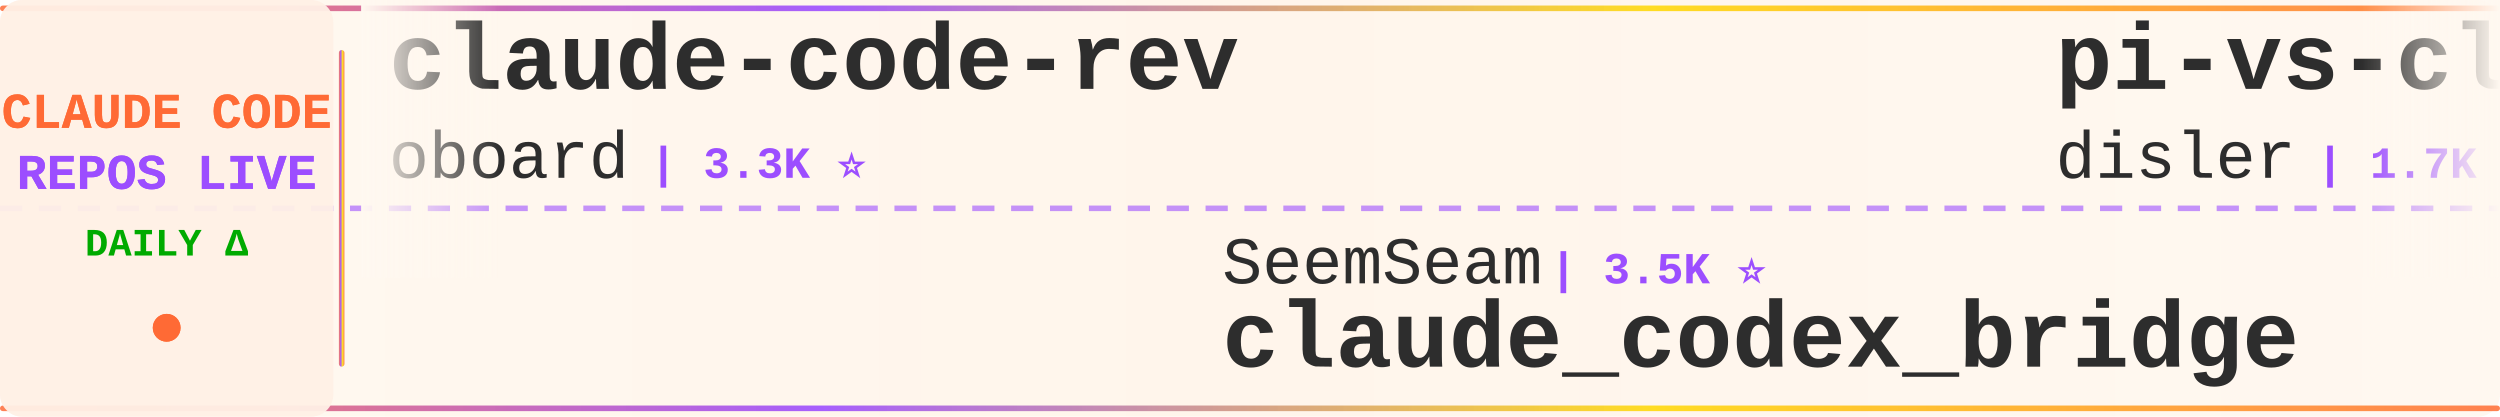
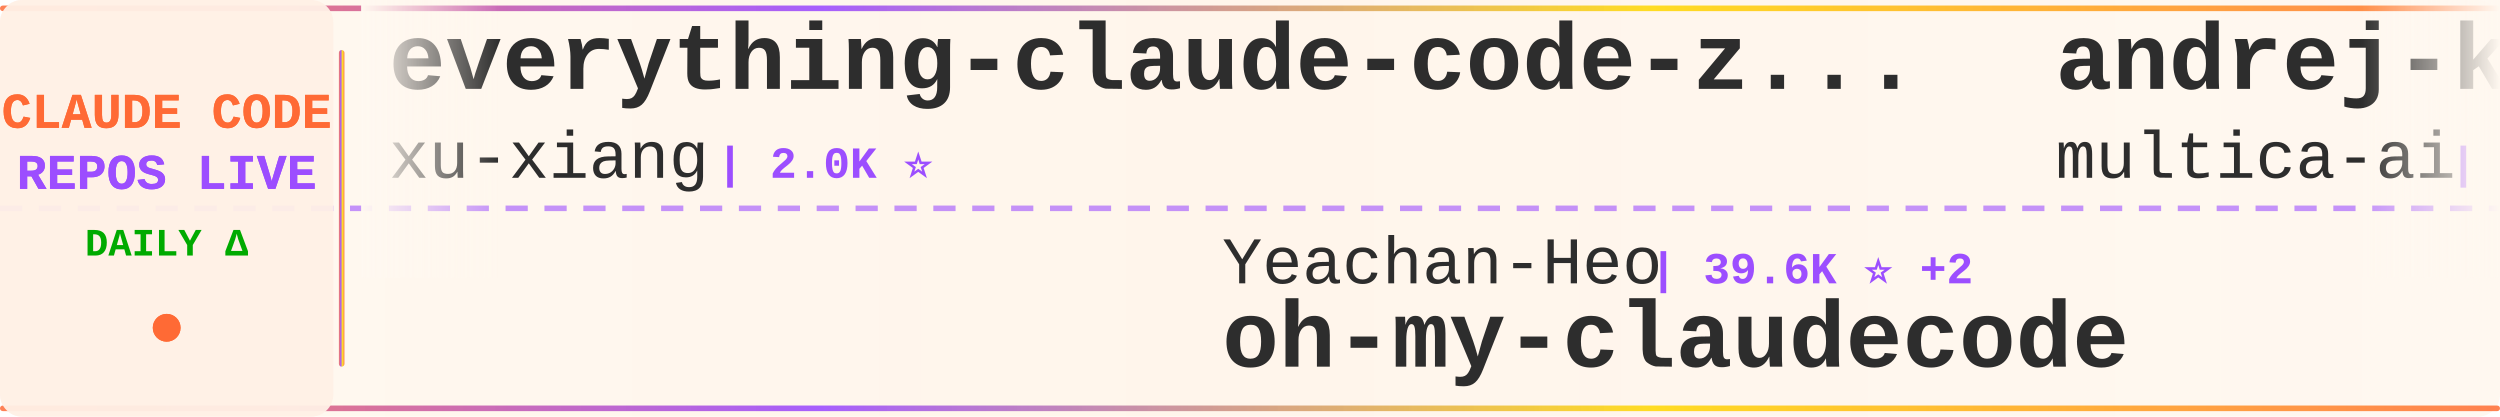
<svg xmlns="http://www.w3.org/2000/svg" width="900" height="150">
  <defs>
    <linearGradient id="tickerBg" x1="0%" y1="0%" x2="100%" y2="0%">
      <stop offset="0%" style="stop-color:#fff8f0;stop-opacity:0.98" />
      <stop offset="50%" style="stop-color:#fff5eb;stop-opacity:1" />
      <stop offset="100%" style="stop-color:#fff8f0;stop-opacity:0.98" />
    </linearGradient>
    <linearGradient id="borderGrad" x1="0%" y1="0%" x2="100%" y2="0%">
      <stop offset="0%" style="stop-color:#FF6B35;stop-opacity:0.85">
        <animate attributeName="stop-opacity" values="0.85;1;0.85" dur="2s" repeatCount="indefinite" />
      </stop>
      <stop offset="33%" style="stop-color:#9C4EFF;stop-opacity:0.9">
        <animate attributeName="stop-opacity" values="0.9;1;0.9" dur="2.2s" repeatCount="indefinite" />
      </stop>
      <stop offset="66%" style="stop-color:#FFD700;stop-opacity:0.85">
        <animate attributeName="stop-opacity" values="0.85;1;0.85" dur="1.8s" repeatCount="indefinite" />
      </stop>
      <stop offset="100%" style="stop-color:#FF6B35;stop-opacity:0.85">
        <animate attributeName="stop-opacity" values="0.85;1;0.85" dur="2s" repeatCount="indefinite" />
      </stop>
    </linearGradient>
    <filter id="textGlow">
      <feGaussianBlur stdDeviation="0.15" result="coloredBlur" />
      <feMerge>
        <feMergeNode in="coloredBlur" />
        <feMergeNode in="SourceGraphic" />
      </feMerge>
    </filter>
    <filter id="metricGlow">
      <feGaussianBlur stdDeviation="0.2" result="coloredBlur" />
      <feMerge>
        <feMergeNode in="coloredBlur" />
        <feMergeNode in="SourceGraphic" />
      </feMerge>
    </filter>
    <linearGradient id="leftFade" x1="0%" y1="0%" x2="100%" y2="0%">
      <stop offset="0%" style="stop-color:#fff8f0;stop-opacity:1" />
      <stop offset="100%" style="stop-color:#fff8f0;stop-opacity:0" />
    </linearGradient>
    <linearGradient id="rightFade" x1="0%" y1="0%" x2="100%" y2="0%">
      <stop offset="0%" style="stop-color:#fff8f0;stop-opacity:0" />
      <stop offset="100%" style="stop-color:#fff8f0;stop-opacity:1" />
    </linearGradient>
  </defs>
  <rect width="900" height="150" fill="url(#tickerBg)" rx="8" />
  <rect x="0" y="2" width="900" height="2" fill="url(#borderGrad)" rx="1" />
  <rect x="0" y="146" width="900" height="2" fill="url(#borderGrad)" rx="1" />
  <line x1="0" y1="75" x2="900" y2="75" stroke="#9C4EFF" stroke-width="2" stroke-dasharray="8 6" opacity="0.6" />
  <rect x="0" y="0" width="120" height="150" fill="#fff0e6" opacity="0.95" rx="8" />
  <text x="60" y="46" font-family="'Courier New', monospace" font-size="18" font-weight="bold" fill="#FF6B35" text-anchor="middle" filter="url(#textGlow)">
    CLAUDE CODE
  </text>
  <text x="60" y="68" font-family="'Courier New', monospace" font-size="18" font-weight="bold" fill="#9C4EFF" text-anchor="middle" filter="url(#textGlow)">
    REPOS LIVE
  </text>
  <text x="60" y="92" font-family="'Courier New', monospace" font-size="14" font-weight="bold" fill="#00aa00" text-anchor="middle">
    DAILY Δ
  </text>
  <circle cx="60" cy="118" r="5" fill="#FF6B35" filter="url(#metricGlow)">
    <animate attributeName="r" values="4;6;4" dur="1.5s" repeatCount="indefinite" />
    <animate attributeName="opacity" values="0.6;1;0.6" dur="1.5s" repeatCount="indefinite" />
  </circle>
  <rect x="122" y="18" width="2" height="114" fill="url(#borderGrad)" rx="1" />
  <clipPath id="tickerClip">
    <rect x="130" y="0" width="770" height="150" />
  </clipPath>
  <g clip-path="url(#tickerClip)">
    <g id="tickerItems">
      <animateTransform attributeName="transform" attributeType="XML" type="translate" from="0 0" to="-3000 0" dur="54s" repeatCount="indefinite" />
      <g transform="translate(0, 0)">
-         <text x="140" y="32" font-family="'Courier New', monospace" font-size="34" font-weight="bold" fill="#2d2d2d">claude-code-rev</text>
-         <text x="140" y="64" font-family="'Courier New', monospace" font-size="24" font-weight="normal" fill="#2d2d2d" opacity="1.0">oboard</text>
-         <text x="234" y="64" font-family="'Courier New', monospace" font-size="16" font-weight="bold" fill="#9C4EFF"> | 3.3K ⭐</text>
+         <text x="140" y="32" font-family="'Courier New', monospace" font-size="34" font-weight="bold" fill="#2d2d2d">everything-claude-code-z...</text>
+         <text x="140" y="64" font-family="'Courier New', monospace" font-size="24" font-weight="normal" fill="#2d2d2d" opacity="1.0">xu-xiang</text>
+         <text x="258" y="64" font-family="'Courier New', monospace" font-size="16" font-weight="bold" fill="#9C4EFF"> | 2.0K ⭐</text>
      </g>
      <g transform="translate(300, 0)">
-         <text x="140" y="102" font-family="'Courier New', monospace" font-size="24" font-weight="normal" fill="#2d2d2d" opacity="1.0">SeemSeam</text>
-         <text x="258" y="102" font-family="'Courier New', monospace" font-size="16" font-weight="bold" fill="#9C4EFF"> | 3.5K ⭐</text>
-         <text x="140" y="132" font-family="'Courier New', monospace" font-size="34" font-weight="bold" fill="#2d2d2d">claude_codex_bridge</text>
+         <text x="140" y="102" font-family="'Courier New', monospace" font-size="24" font-weight="normal" fill="#2d2d2d" opacity="1.0">Yeachan-Heo</text>
+         <text x="294" y="102" font-family="'Courier New', monospace" font-size="16" font-weight="bold" fill="#9C4EFF"> | 39.6K ⭐ +2</text>
+         <text x="140" y="132" font-family="'Courier New', monospace" font-size="34" font-weight="bold" fill="#2d2d2d">oh-my-claudecode</text>
      </g>
      <g transform="translate(600, 0)">
-         <text x="140" y="32" font-family="'Courier New', monospace" font-size="34" font-weight="bold" fill="#2d2d2d">pi-vs-claude-code</text>
-         <text x="140" y="64" font-family="'Courier New', monospace" font-size="24" font-weight="normal" fill="#2d2d2d" opacity="1.0">disler</text>
-         <text x="234" y="64" font-family="'Courier New', monospace" font-size="16" font-weight="bold" fill="#9C4EFF"> | 1.7K ⭐</text>
+         <text x="140" y="32" font-family="'Courier New', monospace" font-size="34" font-weight="bold" fill="#2d2d2d">andrej-karpathy-skills</text>
+         <text x="140" y="64" font-family="'Courier New', monospace" font-size="24" font-weight="normal" fill="#2d2d2d" opacity="1.0">multica-ai</text>
+         <text x="282" y="64" font-family="'Courier New', monospace" font-size="16" font-weight="bold" fill="#9C4EFF"> | 216.9K ⭐ +13</text>
      </g>
      <g transform="translate(900, 0)">
-         <text x="140" y="102" font-family="'Courier New', monospace" font-size="24" font-weight="normal" fill="#2d2d2d" opacity="1.0">asgeirtj</text>
-         <text x="258" y="102" font-family="'Courier New', monospace" font-size="16" font-weight="bold" fill="#9C4EFF"> | 68.9K ⭐ +3</text>
-         <text x="140" y="132" font-family="'Courier New', monospace" font-size="34" font-weight="bold" fill="#2d2d2d">system_prompts_leaks</text>
+         <text x="140" y="102" font-family="'Courier New', monospace" font-size="24" font-weight="normal" fill="#2d2d2d" opacity="1.0">wanshuiyin</text>
+         <text x="282" y="102" font-family="'Courier New', monospace" font-size="16" font-weight="bold" fill="#9C4EFF"> | 17.0K ⭐ +2</text>
+         <text x="140" y="132" font-family="'Courier New', monospace" font-size="34" font-weight="bold" fill="#2d2d2d">Auto-claude-code-researc...</text>
      </g>
      <g transform="translate(1200, 0)">
-         <text x="140" y="32" font-family="'Courier New', monospace" font-size="34" font-weight="bold" fill="#2d2d2d">oh-my-claudecode</text>
-         <text x="140" y="64" font-family="'Courier New', monospace" font-size="24" font-weight="normal" fill="#2d2d2d" opacity="1.0">Yeachan-Heo</text>
-         <text x="294" y="64" font-family="'Courier New', monospace" font-size="16" font-weight="bold" fill="#9C4EFF"> | 39.6K ⭐ +2</text>
+         <text x="140" y="32" font-family="'Courier New', monospace" font-size="34" font-weight="bold" fill="#2d2d2d">claude-code-from-source</text>
+         <text x="140" y="64" font-family="'Courier New', monospace" font-size="24" font-weight="normal" fill="#2d2d2d" opacity="1.0">alejandrobalderas</text>
+         <text x="366" y="64" font-family="'Courier New', monospace" font-size="16" font-weight="bold" fill="#9C4EFF"> | 3.0K ⭐</text>
      </g>
      <g transform="translate(1500, 0)">
-         <text x="140" y="102" font-family="'Courier New', monospace" font-size="24" font-weight="normal" fill="#2d2d2d" opacity="1.0">lintsinghua</text>
-         <text x="294" y="102" font-family="'Courier New', monospace" font-size="16" font-weight="bold" fill="#9C4EFF"> | 4.3K ⭐</text>
-         <text x="140" y="132" font-family="'Courier New', monospace" font-size="34" font-weight="bold" fill="#2d2d2d">claude-code-book</text>
+         <text x="140" y="102" font-family="'Courier New', monospace" font-size="24" font-weight="normal" fill="#2d2d2d" opacity="1.0">frankbria</text>
+         <text x="270" y="102" font-family="'Courier New', monospace" font-size="16" font-weight="bold" fill="#9C4EFF"> | 9.7K ⭐ +1</text>
+         <text x="140" y="132" font-family="'Courier New', monospace" font-size="34" font-weight="bold" fill="#2d2d2d">ralph-claude-code</text>
      </g>
      <g transform="translate(1800, 0)">
-         <text x="140" y="32" font-family="'Courier New', monospace" font-size="34" font-weight="bold" fill="#2d2d2d">Claude-Code</text>
-         <text x="140" y="64" font-family="'Courier New', monospace" font-size="24" font-weight="normal" fill="#2d2d2d" opacity="1.0">OrcaWhisper</text>
-         <text x="294" y="64" font-family="'Courier New', monospace" font-size="16" font-weight="bold" fill="#9C4EFF"> | 102 ⭐</text>
+         <text x="140" y="32" font-family="'Courier New', monospace" font-size="34" font-weight="bold" fill="#2d2d2d">claude-code-guide</text>
+         <text x="140" y="64" font-family="'Courier New', monospace" font-size="24" font-weight="normal" fill="#2d2d2d" opacity="1.0">zebbern</text>
+         <text x="246" y="64" font-family="'Courier New', monospace" font-size="16" font-weight="bold" fill="#9C4EFF"> | 4.6K ⭐</text>
      </g>
      <g transform="translate(2100, 0)">
-         <text x="140" y="102" font-family="'Courier New', monospace" font-size="24" font-weight="normal" fill="#2d2d2d" opacity="1.0">huangserva</text>
-         <text x="282" y="102" font-family="'Courier New', monospace" font-size="16" font-weight="bold" fill="#9C4EFF"> | 630 ⭐</text>
-         <text x="140" y="132" font-family="'Courier New', monospace" font-size="34" font-weight="bold" fill="#2d2d2d">claude-code-cli</text>
+         <text x="140" y="102" font-family="'Courier New', monospace" font-size="24" font-weight="normal" fill="#2d2d2d" opacity="1.0">Pimzino</text>
+         <text x="246" y="102" font-family="'Courier New', monospace" font-size="16" font-weight="bold" fill="#9C4EFF"> | 3.9K ⭐</text>
+         <text x="140" y="132" font-family="'Courier New', monospace" font-size="34" font-weight="bold" fill="#2d2d2d">claude-code-spec-workflo...</text>
      </g>
      <g transform="translate(2400, 0)">
-         <text x="140" y="32" font-family="'Courier New', monospace" font-size="34" font-weight="bold" fill="#2d2d2d">claude-code-harness</text>
-         <text x="140" y="64" font-family="'Courier New', monospace" font-size="24" font-weight="normal" fill="#2d2d2d" opacity="1.0">Chachamaru127</text>
-         <text x="318" y="64" font-family="'Courier New', monospace" font-size="16" font-weight="bold" fill="#9C4EFF"> | 3.1K ⭐</text>
+         <text x="140" y="32" font-family="'Courier New', monospace" font-size="34" font-weight="bold" fill="#2d2d2d">awesome-claude-code-tool...</text>
+         <text x="140" y="64" font-family="'Courier New', monospace" font-size="24" font-weight="normal" fill="#2d2d2d" opacity="1.0">rohitg00</text>
+         <text x="258" y="64" font-family="'Courier New', monospace" font-size="16" font-weight="bold" fill="#9C4EFF"> | 2.7K ⭐</text>
      </g>
      <g transform="translate(2700, 0)">
-         <text x="140" y="102" font-family="'Courier New', monospace" font-size="24" font-weight="normal" fill="#2d2d2d" opacity="1.0">KPR111</text>
-         <text x="234" y="102" font-family="'Courier New', monospace" font-size="16" font-weight="bold" fill="#9C4EFF"> | 18 ⭐</text>
-         <text x="140" y="132" font-family="'Courier New', monospace" font-size="34" font-weight="bold" fill="#2d2d2d">Claude-Code</text>
+         <text x="140" y="102" font-family="'Courier New', monospace" font-size="24" font-weight="normal" fill="#2d2d2d" opacity="1.0">andrew-kramer-inno</text>
+         <text x="378" y="102" font-family="'Courier New', monospace" font-size="16" font-weight="bold" fill="#9C4EFF"> | 594 ⭐</text>
+         <text x="140" y="132" font-family="'Courier New', monospace" font-size="34" font-weight="bold" fill="#2d2d2d">claude-code-source-build</text>
      </g>
      <g transform="translate(3000, 0)">
-         <text x="140" y="32" font-family="'Courier New', monospace" font-size="34" font-weight="bold" fill="#2d2d2d">claude-code-rev</text>
-         <text x="140" y="64" font-family="'Courier New', monospace" font-size="24" font-weight="normal" fill="#2d2d2d" opacity="1.0">oboard</text>
-         <text x="234" y="64" font-family="'Courier New', monospace" font-size="16" font-weight="bold" fill="#9C4EFF"> | 3.3K ⭐</text>
+         <text x="140" y="32" font-family="'Courier New', monospace" font-size="34" font-weight="bold" fill="#2d2d2d">everything-claude-code-z...</text>
+         <text x="140" y="64" font-family="'Courier New', monospace" font-size="24" font-weight="normal" fill="#2d2d2d" opacity="1.0">xu-xiang</text>
+         <text x="258" y="64" font-family="'Courier New', monospace" font-size="16" font-weight="bold" fill="#9C4EFF"> | 2.0K ⭐</text>
      </g>
      <g transform="translate(3300, 0)">
-         <text x="140" y="102" font-family="'Courier New', monospace" font-size="24" font-weight="normal" fill="#2d2d2d" opacity="1.0">SeemSeam</text>
-         <text x="258" y="102" font-family="'Courier New', monospace" font-size="16" font-weight="bold" fill="#9C4EFF"> | 3.5K ⭐</text>
-         <text x="140" y="132" font-family="'Courier New', monospace" font-size="34" font-weight="bold" fill="#2d2d2d">claude_codex_bridge</text>
+         <text x="140" y="102" font-family="'Courier New', monospace" font-size="24" font-weight="normal" fill="#2d2d2d" opacity="1.0">Yeachan-Heo</text>
+         <text x="294" y="102" font-family="'Courier New', monospace" font-size="16" font-weight="bold" fill="#9C4EFF"> | 39.6K ⭐ +2</text>
+         <text x="140" y="132" font-family="'Courier New', monospace" font-size="34" font-weight="bold" fill="#2d2d2d">oh-my-claudecode</text>
      </g>
      <g transform="translate(3600, 0)">
-         <text x="140" y="32" font-family="'Courier New', monospace" font-size="34" font-weight="bold" fill="#2d2d2d">pi-vs-claude-code</text>
-         <text x="140" y="64" font-family="'Courier New', monospace" font-size="24" font-weight="normal" fill="#2d2d2d" opacity="1.0">disler</text>
-         <text x="234" y="64" font-family="'Courier New', monospace" font-size="16" font-weight="bold" fill="#9C4EFF"> | 1.7K ⭐</text>
+         <text x="140" y="32" font-family="'Courier New', monospace" font-size="34" font-weight="bold" fill="#2d2d2d">andrej-karpathy-skills</text>
+         <text x="140" y="64" font-family="'Courier New', monospace" font-size="24" font-weight="normal" fill="#2d2d2d" opacity="1.0">multica-ai</text>
+         <text x="282" y="64" font-family="'Courier New', monospace" font-size="16" font-weight="bold" fill="#9C4EFF"> | 216.9K ⭐ +13</text>
      </g>
      <g transform="translate(3900, 0)">
-         <text x="140" y="102" font-family="'Courier New', monospace" font-size="24" font-weight="normal" fill="#2d2d2d" opacity="1.0">asgeirtj</text>
-         <text x="258" y="102" font-family="'Courier New', monospace" font-size="16" font-weight="bold" fill="#9C4EFF"> | 68.9K ⭐ +3</text>
-         <text x="140" y="132" font-family="'Courier New', monospace" font-size="34" font-weight="bold" fill="#2d2d2d">system_prompts_leaks</text>
+         <text x="140" y="102" font-family="'Courier New', monospace" font-size="24" font-weight="normal" fill="#2d2d2d" opacity="1.0">wanshuiyin</text>
+         <text x="282" y="102" font-family="'Courier New', monospace" font-size="16" font-weight="bold" fill="#9C4EFF"> | 17.0K ⭐ +2</text>
+         <text x="140" y="132" font-family="'Courier New', monospace" font-size="34" font-weight="bold" fill="#2d2d2d">Auto-claude-code-researc...</text>
      </g>
    </g>
  </g>
  <rect x="130" y="0" width="50" height="100" fill="url(#leftFade)" />
  <rect x="850" y="0" width="50" height="100" fill="url(#rightFade)" />
</svg>
